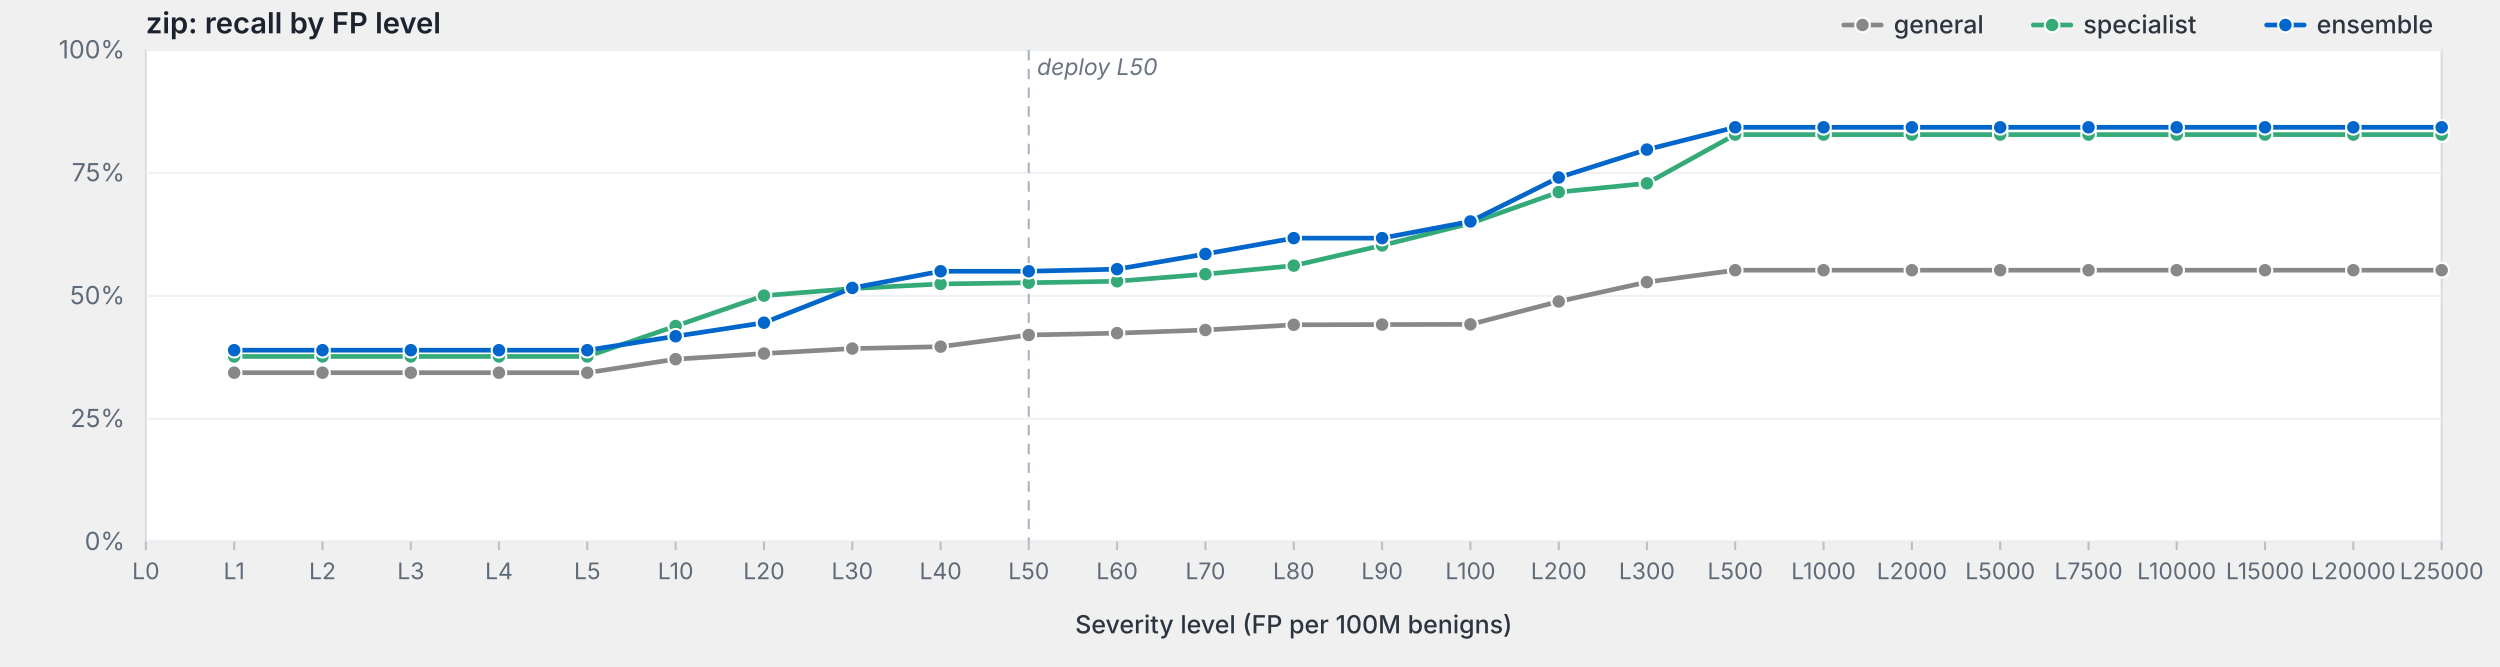
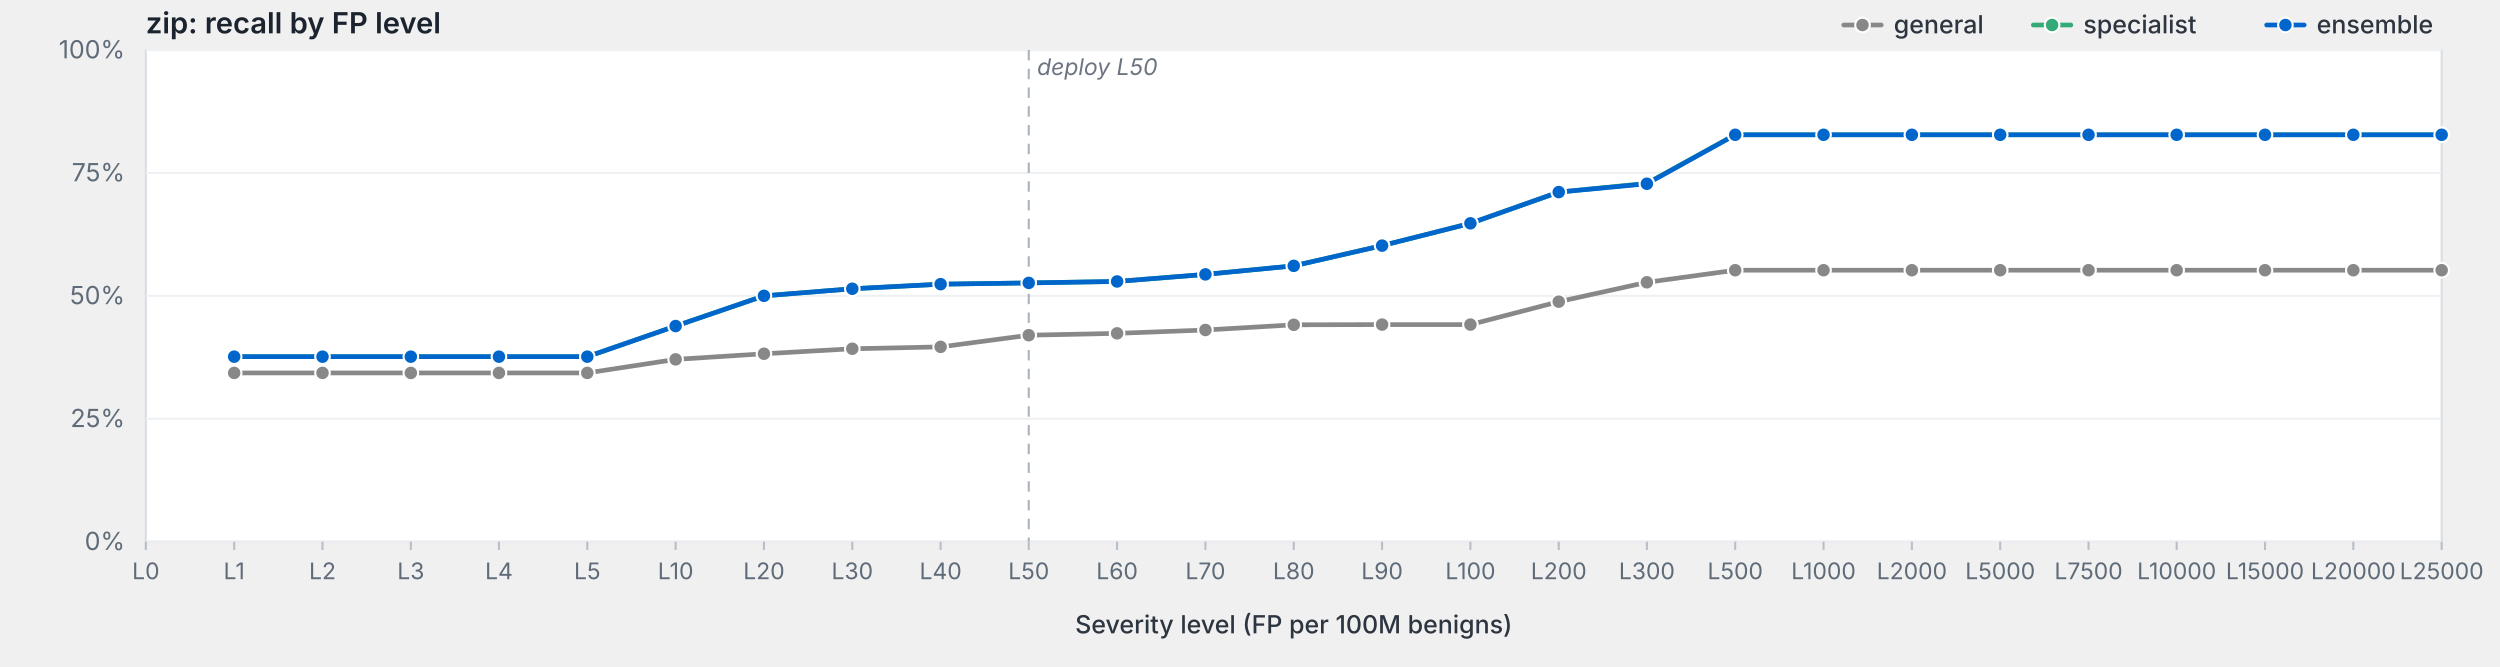
<svg xmlns="http://www.w3.org/2000/svg" viewBox="0 0 1200 320" width="1200" height="320" preserveAspectRatio="xMidYMid meet" role="img" aria-label="zip: recall by FP level">
  <style>svg { background: #fdfdfd; }.frame { fill: #fff; stroke: #d8dde3; stroke-width: 1; }.grid { stroke: #eef0f3; stroke-width: 1; }.tick { stroke: #b8bfc7; stroke-width: 1; }.axis-label { fill: #5f6b78; font-family: -apple-system, BlinkMacSystemFont, "Segoe UI", system-ui, sans-serif; font-size: 12px; }.x-label { fill: #5f6b78; font-family: -apple-system, BlinkMacSystemFont, "Segoe UI", system-ui, sans-serif; font-size: 11px; }.axis-title { fill: #2d3540; font-family: -apple-system, BlinkMacSystemFont, "Segoe UI", system-ui, sans-serif; font-size: 12px; font-weight: 500; }.title { fill: #1a232e; font-family: -apple-system, BlinkMacSystemFont, "Segoe UI", system-ui, sans-serif; font-size: 14px; font-weight: 600; }.deploy-marker { stroke: #aab2bd; stroke-width: 1; stroke-dasharray: 5,4; }.deploy-label { fill: #6b7480; font-family: -apple-system, BlinkMacSystemFont, "Segoe UI", system-ui, sans-serif; font-size: 11px; font-style: italic; }.curve { fill: none; stroke-width: 2.25; stroke-linejoin: round; stroke-linecap: round; }.marker { stroke: #fff; stroke-width: 1; }.legend-text { fill: #2d3540; font-family: -apple-system, BlinkMacSystemFont, "Segoe UI", system-ui, sans-serif; font-size: 12px; font-weight: 500; }</style>
  <text class="title" x="70" y="16">zip: recall by FP level</text>
  <rect class="frame" x="70" y="24" width="1102" height="236" />
  <line class="grid" x1="70" y1="260.0" x2="1172" y2="260.0" />
  <text class="axis-label" x="60" y="264.0" text-anchor="end">0%</text>
  <line class="grid" x1="70" y1="201.0" x2="1172" y2="201.0" />
  <text class="axis-label" x="60" y="205.0" text-anchor="end">25%</text>
  <line class="grid" x1="70" y1="142.0" x2="1172" y2="142.0" />
  <text class="axis-label" x="60" y="146.0" text-anchor="end">50%</text>
  <line class="grid" x1="70" y1="83.0" x2="1172" y2="83.0" />
  <text class="axis-label" x="60" y="87.0" text-anchor="end">75%</text>
  <line class="grid" x1="70" y1="24.0" x2="1172" y2="24.0" />
  <text class="axis-label" x="60" y="28.0" text-anchor="end">100%</text>
  <line class="deploy-marker" x1="493.8" y1="24" x2="493.8" y2="260" />
  <text class="deploy-label" x="497.8" y="36" text-anchor="start">deploy L50</text>
  <line class="tick" x1="70.0" y1="260" x2="70.0" y2="264" />
  <text class="x-label" x="70.0" y="278" text-anchor="middle">L0</text>
  <line class="tick" x1="112.4" y1="260" x2="112.4" y2="264" />
  <text class="x-label" x="112.4" y="278" text-anchor="middle">L1</text>
  <line class="tick" x1="154.8" y1="260" x2="154.8" y2="264" />
  <text class="x-label" x="154.8" y="278" text-anchor="middle">L2</text>
  <line class="tick" x1="197.2" y1="260" x2="197.2" y2="264" />
  <text class="x-label" x="197.2" y="278" text-anchor="middle">L3</text>
  <line class="tick" x1="239.5" y1="260" x2="239.5" y2="264" />
  <text class="x-label" x="239.5" y="278" text-anchor="middle">L4</text>
  <line class="tick" x1="281.9" y1="260" x2="281.9" y2="264" />
  <text class="x-label" x="281.9" y="278" text-anchor="middle">L5</text>
  <line class="tick" x1="324.3" y1="260" x2="324.3" y2="264" />
  <text class="x-label" x="324.3" y="278" text-anchor="middle">L10</text>
  <line class="tick" x1="366.7" y1="260" x2="366.7" y2="264" />
  <text class="x-label" x="366.7" y="278" text-anchor="middle">L20</text>
  <line class="tick" x1="409.1" y1="260" x2="409.1" y2="264" />
  <text class="x-label" x="409.1" y="278" text-anchor="middle">L30</text>
  <line class="tick" x1="451.5" y1="260" x2="451.5" y2="264" />
  <text class="x-label" x="451.5" y="278" text-anchor="middle">L40</text>
  <line class="tick" x1="493.8" y1="260" x2="493.8" y2="264" />
  <text class="x-label" x="493.8" y="278" text-anchor="middle">L50</text>
  <line class="tick" x1="536.2" y1="260" x2="536.2" y2="264" />
  <text class="x-label" x="536.2" y="278" text-anchor="middle">L60</text>
  <line class="tick" x1="578.6" y1="260" x2="578.6" y2="264" />
  <text class="x-label" x="578.6" y="278" text-anchor="middle">L70</text>
  <line class="tick" x1="621.0" y1="260" x2="621.0" y2="264" />
  <text class="x-label" x="621.0" y="278" text-anchor="middle">L80</text>
  <line class="tick" x1="663.4" y1="260" x2="663.4" y2="264" />
  <text class="x-label" x="663.4" y="278" text-anchor="middle">L90</text>
  <line class="tick" x1="705.8" y1="260" x2="705.8" y2="264" />
  <text class="x-label" x="705.8" y="278" text-anchor="middle">L100</text>
  <line class="tick" x1="748.2" y1="260" x2="748.2" y2="264" />
  <text class="x-label" x="748.2" y="278" text-anchor="middle">L200</text>
  <line class="tick" x1="790.5" y1="260" x2="790.5" y2="264" />
  <text class="x-label" x="790.5" y="278" text-anchor="middle">L300</text>
  <line class="tick" x1="832.9" y1="260" x2="832.9" y2="264" />
  <text class="x-label" x="832.9" y="278" text-anchor="middle">L500</text>
  <line class="tick" x1="875.3" y1="260" x2="875.3" y2="264" />
  <text class="x-label" x="875.3" y="278" text-anchor="middle">L1000</text>
  <line class="tick" x1="917.7" y1="260" x2="917.7" y2="264" />
  <text class="x-label" x="917.7" y="278" text-anchor="middle">L2000</text>
  <line class="tick" x1="960.1" y1="260" x2="960.1" y2="264" />
  <text class="x-label" x="960.1" y="278" text-anchor="middle">L5000</text>
  <line class="tick" x1="1002.5" y1="260" x2="1002.5" y2="264" />
  <text class="x-label" x="1002.5" y="278" text-anchor="middle">L7500</text>
  <line class="tick" x1="1044.8" y1="260" x2="1044.8" y2="264" />
  <text class="x-label" x="1044.8" y="278" text-anchor="middle">L10000</text>
  <line class="tick" x1="1087.2" y1="260" x2="1087.2" y2="264" />
  <text class="x-label" x="1087.2" y="278" text-anchor="middle">L15000</text>
  <line class="tick" x1="1129.6" y1="260" x2="1129.6" y2="264" />
  <text class="x-label" x="1129.6" y="278" text-anchor="middle">L20000</text>
  <line class="tick" x1="1172.0" y1="260" x2="1172.0" y2="264" />
  <text class="x-label" x="1172.0" y="278" text-anchor="middle">L25000</text>
  <text class="axis-title" x="621.0" y="304" text-anchor="middle">Severity level (FP per 100M benigns)</text>
-   <path class="curve" d="M112.4,178.9 L154.8,178.9 L197.2,178.9 L239.5,178.9 L281.9,178.9 L324.3,172.4 L366.7,169.7 L409.1,167.3 L451.5,166.4 L493.8,160.8 L536.2,159.9 L578.6,158.4 L621.0,155.9 L663.4,155.8 L705.8,155.7 L748.2,144.7 L790.5,135.4 L832.9,129.7 L875.3,129.7 L917.7,129.7 L960.1,129.7 L1002.5,129.7 L1044.8,129.7 L1087.2,129.7 L1129.6,129.7 L1172.0,129.7" stroke="#888" />
-   <circle class="marker" cx="112.4" cy="178.9" r="3.5" fill="#888" />
-   <circle class="marker" cx="154.8" cy="178.9" r="3.5" fill="#888" />
-   <circle class="marker" cx="197.2" cy="178.9" r="3.5" fill="#888" />
-   <circle class="marker" cx="239.5" cy="178.9" r="3.5" fill="#888" />
-   <circle class="marker" cx="281.9" cy="178.9" r="3.5" fill="#888" />
-   <circle class="marker" cx="324.3" cy="172.4" r="3.5" fill="#888" />
-   <circle class="marker" cx="366.7" cy="169.7" r="3.5" fill="#888" />
-   <circle class="marker" cx="409.1" cy="167.3" r="3.5" fill="#888" />
-   <circle class="marker" cx="451.5" cy="166.4" r="3.5" fill="#888" />
-   <circle class="marker" cx="493.8" cy="160.8" r="3.5" fill="#888" />
-   <circle class="marker" cx="536.2" cy="159.9" r="3.5" fill="#888" />
+   <path class="curve" d="M112.4,179.0 L154.8,179.0 L197.2,179.0 L239.5,179.0 L281.9,179.0 L324.3,172.5 L366.7,169.8 L409.1,167.4 L451.5,166.5 L493.8,160.9 L536.2,160.0 L578.6,158.4 L621.0,155.9 L663.4,155.8 L705.8,155.8 L748.2,144.8 L790.5,135.5 L832.9,129.7 L875.3,129.7 L917.7,129.7 L960.1,129.7 L1002.5,129.7 L1044.8,129.7 L1087.2,129.7 L1129.6,129.7 L1172.0,129.7" stroke="#888" />
+   <circle class="marker" cx="112.4" cy="179.0" r="3.5" fill="#888" />
+   <circle class="marker" cx="154.8" cy="179.0" r="3.5" fill="#888" />
+   <circle class="marker" cx="197.2" cy="179.0" r="3.5" fill="#888" />
+   <circle class="marker" cx="239.5" cy="179.0" r="3.5" fill="#888" />
+   <circle class="marker" cx="281.9" cy="179.0" r="3.5" fill="#888" />
+   <circle class="marker" cx="324.3" cy="172.5" r="3.5" fill="#888" />
+   <circle class="marker" cx="366.7" cy="169.8" r="3.5" fill="#888" />
+   <circle class="marker" cx="409.1" cy="167.4" r="3.5" fill="#888" />
+   <circle class="marker" cx="451.5" cy="166.5" r="3.5" fill="#888" />
+   <circle class="marker" cx="493.8" cy="160.9" r="3.5" fill="#888" />
+   <circle class="marker" cx="536.2" cy="160.0" r="3.5" fill="#888" />
  <circle class="marker" cx="578.6" cy="158.4" r="3.5" fill="#888" />
  <circle class="marker" cx="621.0" cy="155.9" r="3.5" fill="#888" />
  <circle class="marker" cx="663.4" cy="155.8" r="3.5" fill="#888" />
-   <circle class="marker" cx="705.8" cy="155.7" r="3.5" fill="#888" />
-   <circle class="marker" cx="748.2" cy="144.7" r="3.5" fill="#888" />
-   <circle class="marker" cx="790.5" cy="135.4" r="3.5" fill="#888" />
+   <circle class="marker" cx="705.8" cy="155.8" r="3.5" fill="#888" />
+   <circle class="marker" cx="748.2" cy="144.8" r="3.5" fill="#888" />
+   <circle class="marker" cx="790.5" cy="135.5" r="3.5" fill="#888" />
  <circle class="marker" cx="832.9" cy="129.7" r="3.5" fill="#888" />
  <circle class="marker" cx="875.3" cy="129.7" r="3.5" fill="#888" />
  <circle class="marker" cx="917.7" cy="129.7" r="3.5" fill="#888" />
  <circle class="marker" cx="960.1" cy="129.7" r="3.5" fill="#888" />
  <circle class="marker" cx="1002.5" cy="129.7" r="3.5" fill="#888" />
  <circle class="marker" cx="1044.8" cy="129.7" r="3.5" fill="#888" />
  <circle class="marker" cx="1087.2" cy="129.7" r="3.5" fill="#888" />
  <circle class="marker" cx="1129.6" cy="129.7" r="3.5" fill="#888" />
  <circle class="marker" cx="1172.0" cy="129.7" r="3.5" fill="#888" />
-   <path class="curve" d="M112.4,171.1 L154.8,171.1 L197.2,171.1 L239.5,171.1 L281.9,171.1 L324.3,156.5 L366.7,141.9 L409.1,138.5 L451.5,136.3 L493.8,135.7 L536.2,135.0 L578.6,131.6 L621.0,127.5 L663.4,117.8 L705.8,107.2 L748.2,92.2 L790.5,88.0 L832.9,64.6 L875.3,64.6 L917.7,64.6 L960.1,64.6 L1002.5,64.6 L1044.8,64.6 L1087.2,64.6 L1129.6,64.6 L1172.0,64.6" stroke="#3a7" />
-   <circle class="marker" cx="112.4" cy="171.1" r="3.5" fill="#3a7" />
-   <circle class="marker" cx="154.8" cy="171.1" r="3.5" fill="#3a7" />
-   <circle class="marker" cx="197.2" cy="171.1" r="3.5" fill="#3a7" />
-   <circle class="marker" cx="239.5" cy="171.1" r="3.5" fill="#3a7" />
-   <circle class="marker" cx="281.9" cy="171.1" r="3.5" fill="#3a7" />
+   <path class="curve" d="M112.4,171.2 L154.8,171.2 L197.2,171.2 L239.5,171.2 L281.9,171.2 L324.3,156.5 L366.7,142.0 L409.1,138.6 L451.5,136.4 L493.8,135.8 L536.2,135.1 L578.6,131.7 L621.0,127.6 L663.4,117.9 L705.8,107.2 L748.2,92.2 L790.5,88.0 L832.9,64.7 L875.3,64.7 L917.7,64.7 L960.1,64.7 L1002.5,64.7 L1044.8,64.7 L1087.2,64.7 L1129.6,64.7 L1172.0,64.7" stroke="#3a7" />
+   <circle class="marker" cx="112.4" cy="171.2" r="3.5" fill="#3a7" />
+   <circle class="marker" cx="154.8" cy="171.2" r="3.5" fill="#3a7" />
+   <circle class="marker" cx="197.2" cy="171.2" r="3.5" fill="#3a7" />
+   <circle class="marker" cx="239.5" cy="171.2" r="3.5" fill="#3a7" />
+   <circle class="marker" cx="281.9" cy="171.2" r="3.5" fill="#3a7" />
  <circle class="marker" cx="324.3" cy="156.5" r="3.5" fill="#3a7" />
-   <circle class="marker" cx="366.7" cy="141.9" r="3.5" fill="#3a7" />
-   <circle class="marker" cx="409.1" cy="138.5" r="3.5" fill="#3a7" />
-   <circle class="marker" cx="451.5" cy="136.3" r="3.5" fill="#3a7" />
-   <circle class="marker" cx="493.8" cy="135.7" r="3.5" fill="#3a7" />
-   <circle class="marker" cx="536.2" cy="135.0" r="3.5" fill="#3a7" />
-   <circle class="marker" cx="578.6" cy="131.6" r="3.5" fill="#3a7" />
-   <circle class="marker" cx="621.0" cy="127.5" r="3.5" fill="#3a7" />
-   <circle class="marker" cx="663.4" cy="117.8" r="3.5" fill="#3a7" />
+   <circle class="marker" cx="366.7" cy="142.0" r="3.5" fill="#3a7" />
+   <circle class="marker" cx="409.1" cy="138.6" r="3.5" fill="#3a7" />
+   <circle class="marker" cx="451.5" cy="136.4" r="3.5" fill="#3a7" />
+   <circle class="marker" cx="493.8" cy="135.8" r="3.5" fill="#3a7" />
+   <circle class="marker" cx="536.2" cy="135.1" r="3.5" fill="#3a7" />
+   <circle class="marker" cx="578.6" cy="131.7" r="3.5" fill="#3a7" />
+   <circle class="marker" cx="621.0" cy="127.6" r="3.5" fill="#3a7" />
+   <circle class="marker" cx="663.4" cy="117.9" r="3.5" fill="#3a7" />
  <circle class="marker" cx="705.8" cy="107.2" r="3.5" fill="#3a7" />
  <circle class="marker" cx="748.2" cy="92.2" r="3.5" fill="#3a7" />
  <circle class="marker" cx="790.5" cy="88.0" r="3.5" fill="#3a7" />
-   <circle class="marker" cx="832.9" cy="64.6" r="3.5" fill="#3a7" />
-   <circle class="marker" cx="875.3" cy="64.6" r="3.5" fill="#3a7" />
-   <circle class="marker" cx="917.7" cy="64.6" r="3.5" fill="#3a7" />
-   <circle class="marker" cx="960.1" cy="64.6" r="3.5" fill="#3a7" />
-   <circle class="marker" cx="1002.5" cy="64.6" r="3.5" fill="#3a7" />
-   <circle class="marker" cx="1044.8" cy="64.6" r="3.5" fill="#3a7" />
-   <circle class="marker" cx="1087.2" cy="64.6" r="3.5" fill="#3a7" />
-   <circle class="marker" cx="1129.6" cy="64.6" r="3.5" fill="#3a7" />
-   <circle class="marker" cx="1172.0" cy="64.6" r="3.5" fill="#3a7" />
-   <path class="curve" d="M112.4,168.1 L154.8,168.1 L197.2,168.1 L239.5,168.1 L281.9,168.1 L324.3,161.4 L366.7,154.9 L409.1,138.2 L451.5,130.2 L493.8,130.2 L536.2,129.2 L578.6,121.9 L621.0,114.3 L663.4,114.3 L705.8,106.3 L748.2,85.2 L790.5,71.8 L832.9,61.1 L875.3,61.1 L917.7,61.1 L960.1,61.1 L1002.5,61.1 L1044.8,61.1 L1087.2,61.1 L1129.6,61.1 L1172.0,61.1" stroke="#06c" />
-   <circle class="marker" cx="112.4" cy="168.1" r="3.5" fill="#06c" />
-   <circle class="marker" cx="154.8" cy="168.1" r="3.5" fill="#06c" />
-   <circle class="marker" cx="197.2" cy="168.1" r="3.5" fill="#06c" />
-   <circle class="marker" cx="239.5" cy="168.1" r="3.5" fill="#06c" />
-   <circle class="marker" cx="281.9" cy="168.1" r="3.5" fill="#06c" />
-   <circle class="marker" cx="324.3" cy="161.4" r="3.5" fill="#06c" />
-   <circle class="marker" cx="366.7" cy="154.9" r="3.5" fill="#06c" />
-   <circle class="marker" cx="409.1" cy="138.2" r="3.5" fill="#06c" />
-   <circle class="marker" cx="451.5" cy="130.2" r="3.5" fill="#06c" />
-   <circle class="marker" cx="493.8" cy="130.2" r="3.5" fill="#06c" />
-   <circle class="marker" cx="536.2" cy="129.2" r="3.5" fill="#06c" />
-   <circle class="marker" cx="578.6" cy="121.9" r="3.5" fill="#06c" />
-   <circle class="marker" cx="621.0" cy="114.3" r="3.5" fill="#06c" />
-   <circle class="marker" cx="663.4" cy="114.3" r="3.5" fill="#06c" />
-   <circle class="marker" cx="705.8" cy="106.3" r="3.5" fill="#06c" />
-   <circle class="marker" cx="748.2" cy="85.2" r="3.5" fill="#06c" />
-   <circle class="marker" cx="790.5" cy="71.8" r="3.5" fill="#06c" />
-   <circle class="marker" cx="832.9" cy="61.1" r="3.5" fill="#06c" />
-   <circle class="marker" cx="875.3" cy="61.1" r="3.5" fill="#06c" />
-   <circle class="marker" cx="917.7" cy="61.1" r="3.5" fill="#06c" />
-   <circle class="marker" cx="960.1" cy="61.1" r="3.5" fill="#06c" />
-   <circle class="marker" cx="1002.5" cy="61.1" r="3.5" fill="#06c" />
-   <circle class="marker" cx="1044.8" cy="61.1" r="3.5" fill="#06c" />
-   <circle class="marker" cx="1087.2" cy="61.1" r="3.5" fill="#06c" />
-   <circle class="marker" cx="1129.6" cy="61.1" r="3.5" fill="#06c" />
-   <circle class="marker" cx="1172.0" cy="61.1" r="3.5" fill="#06c" />
+   <circle class="marker" cx="832.9" cy="64.7" r="3.5" fill="#3a7" />
+   <circle class="marker" cx="875.3" cy="64.7" r="3.5" fill="#3a7" />
+   <circle class="marker" cx="917.7" cy="64.7" r="3.5" fill="#3a7" />
+   <circle class="marker" cx="960.1" cy="64.7" r="3.5" fill="#3a7" />
+   <circle class="marker" cx="1002.5" cy="64.7" r="3.5" fill="#3a7" />
+   <circle class="marker" cx="1044.8" cy="64.7" r="3.5" fill="#3a7" />
+   <circle class="marker" cx="1087.2" cy="64.7" r="3.5" fill="#3a7" />
+   <circle class="marker" cx="1129.6" cy="64.7" r="3.5" fill="#3a7" />
+   <circle class="marker" cx="1172.0" cy="64.7" r="3.5" fill="#3a7" />
+   <path class="curve" d="M112.4,171.2 L154.8,171.2 L197.2,171.2 L239.5,171.2 L281.9,171.2 L324.3,156.5 L366.7,142.0 L409.1,138.6 L451.5,136.4 L493.8,135.8 L536.2,135.1 L578.6,131.7 L621.0,127.6 L663.4,117.9 L705.8,107.2 L748.2,92.2 L790.5,88.2 L832.9,64.7 L875.3,64.7 L917.7,64.7 L960.1,64.7 L1002.5,64.7 L1044.8,64.7 L1087.2,64.7 L1129.6,64.7 L1172.0,64.7" stroke="#06c" />
+   <circle class="marker" cx="112.4" cy="171.2" r="3.5" fill="#06c" />
+   <circle class="marker" cx="154.8" cy="171.2" r="3.5" fill="#06c" />
+   <circle class="marker" cx="197.2" cy="171.2" r="3.5" fill="#06c" />
+   <circle class="marker" cx="239.5" cy="171.2" r="3.5" fill="#06c" />
+   <circle class="marker" cx="281.9" cy="171.2" r="3.5" fill="#06c" />
+   <circle class="marker" cx="324.3" cy="156.5" r="3.5" fill="#06c" />
+   <circle class="marker" cx="366.7" cy="142.0" r="3.5" fill="#06c" />
+   <circle class="marker" cx="409.1" cy="138.6" r="3.5" fill="#06c" />
+   <circle class="marker" cx="451.5" cy="136.4" r="3.5" fill="#06c" />
+   <circle class="marker" cx="493.8" cy="135.8" r="3.5" fill="#06c" />
+   <circle class="marker" cx="536.2" cy="135.1" r="3.5" fill="#06c" />
+   <circle class="marker" cx="578.6" cy="131.7" r="3.5" fill="#06c" />
+   <circle class="marker" cx="621.0" cy="127.6" r="3.5" fill="#06c" />
+   <circle class="marker" cx="663.4" cy="117.9" r="3.5" fill="#06c" />
+   <circle class="marker" cx="705.8" cy="107.2" r="3.5" fill="#06c" />
+   <circle class="marker" cx="748.2" cy="92.2" r="3.5" fill="#06c" />
+   <circle class="marker" cx="790.5" cy="88.2" r="3.5" fill="#06c" />
+   <circle class="marker" cx="832.9" cy="64.7" r="3.5" fill="#06c" />
+   <circle class="marker" cx="875.3" cy="64.7" r="3.5" fill="#06c" />
+   <circle class="marker" cx="917.7" cy="64.7" r="3.5" fill="#06c" />
+   <circle class="marker" cx="960.1" cy="64.7" r="3.5" fill="#06c" />
+   <circle class="marker" cx="1002.5" cy="64.7" r="3.5" fill="#06c" />
+   <circle class="marker" cx="1044.8" cy="64.7" r="3.5" fill="#06c" />
+   <circle class="marker" cx="1087.2" cy="64.7" r="3.5" fill="#06c" />
+   <circle class="marker" cx="1129.6" cy="64.7" r="3.5" fill="#06c" />
+   <circle class="marker" cx="1172.0" cy="64.7" r="3.5" fill="#06c" />
  <line x1="1088.0" y1="12.0" x2="1106.0" y2="12.0" stroke="#06c" stroke-width="2.25" stroke-linecap="round" />
  <circle cx="1097.0" cy="12.0" r="3.5" fill="#06c" stroke="#fff" stroke-width="1" />
  <text class="legend-text" x="1112.0" y="16.0">ensemble</text>
  <line x1="976.0" y1="12.0" x2="994.0" y2="12.0" stroke="#3a7" stroke-width="2.25" stroke-linecap="round" />
  <circle cx="985.0" cy="12.0" r="3.5" fill="#3a7" stroke="#fff" stroke-width="1" />
  <text class="legend-text" x="1000.0" y="16.0">specialist</text>
  <line x1="885.0" y1="12.0" x2="903.0" y2="12.0" stroke="#888" stroke-width="2.25" stroke-linecap="round" />
  <circle cx="894.0" cy="12.0" r="3.5" fill="#888" stroke="#fff" stroke-width="1" />
  <text class="legend-text" x="909.0" y="16.0">general</text>
</svg>
